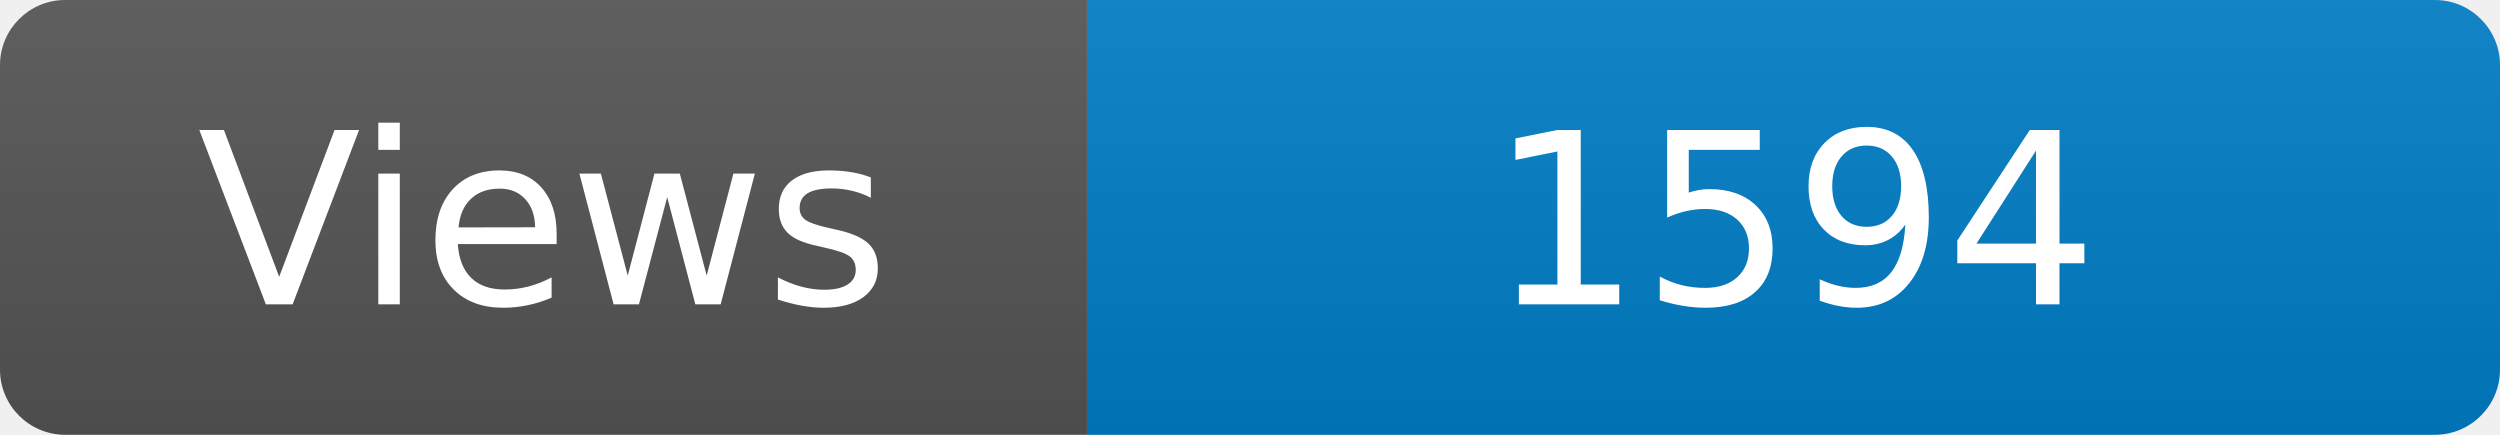
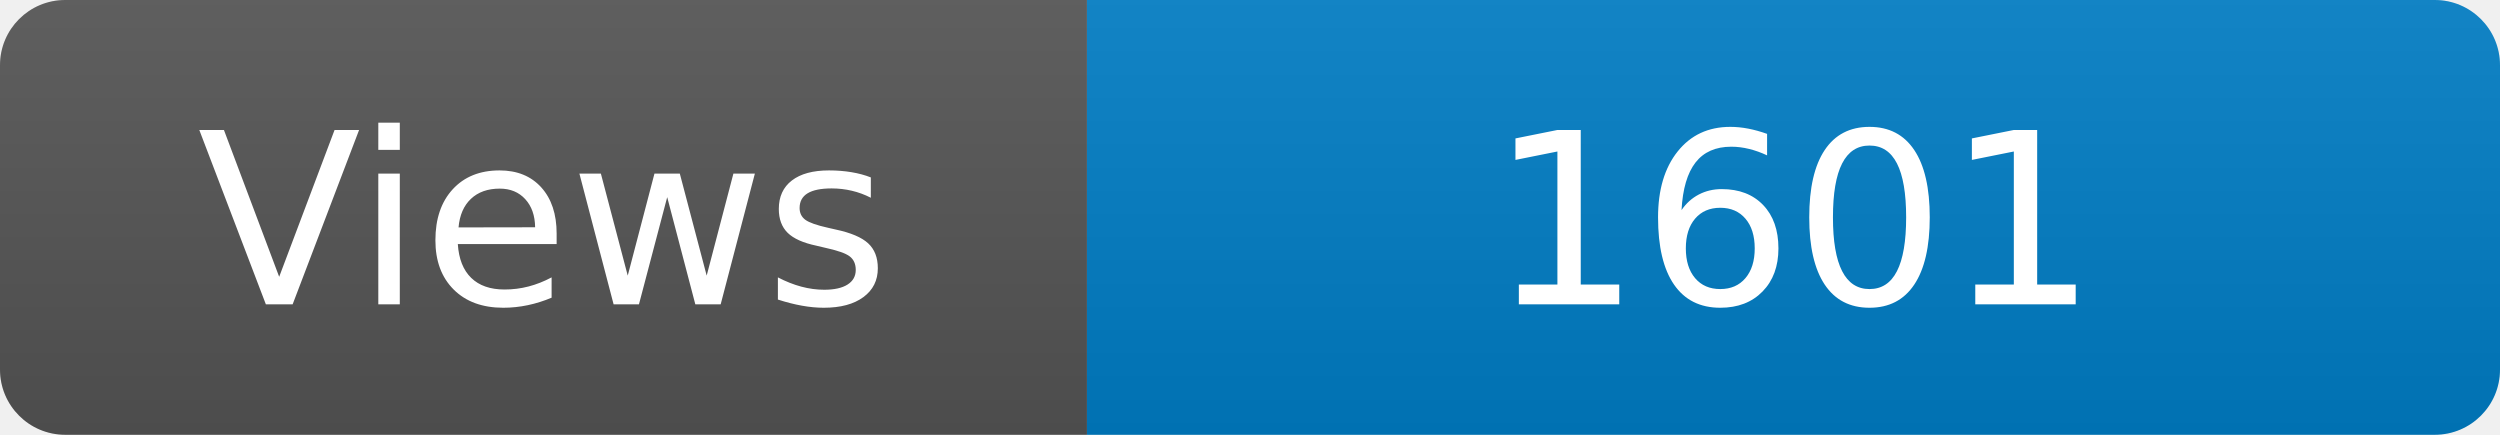
<svg xmlns="http://www.w3.org/2000/svg" width="115" height="20" role="img" aria-label="Maintained?: yes">
  <linearGradient id="s" x2="0" y2="100%">
    <stop offset="0" stop-color="#bbb" stop-opacity=".1" />
    <stop offset="1" stop-opacity=".1" />
  </linearGradient>
  <clipPath id="r">
    <rect width="115" height="20" rx="3" fill="#fff" />
  </clipPath>
  <g clip-path="url(#r)">
    <rect width="50" height="20" fill="#555" />
    <rect x="50" width="160" height="20" fill="#007ec6" />
    <rect width="115" height="20" fill="url(#s)" />
  </g>
  <g fill="#fff" text-anchor="middle" font-family="Verdana,Geneva,DejaVu Sans,sans-serif" font-size="110">
    <text x="250" y="140" transform="scale(.1)" fill="#fff">Views</text>
-     <text x="825" y="140" transform="scale(.1)" fill="#fff">1594</text>
+     <text x="825" y="140" transform="scale(.1)" fill="#fff">1601</text>
  </g>
</svg>
